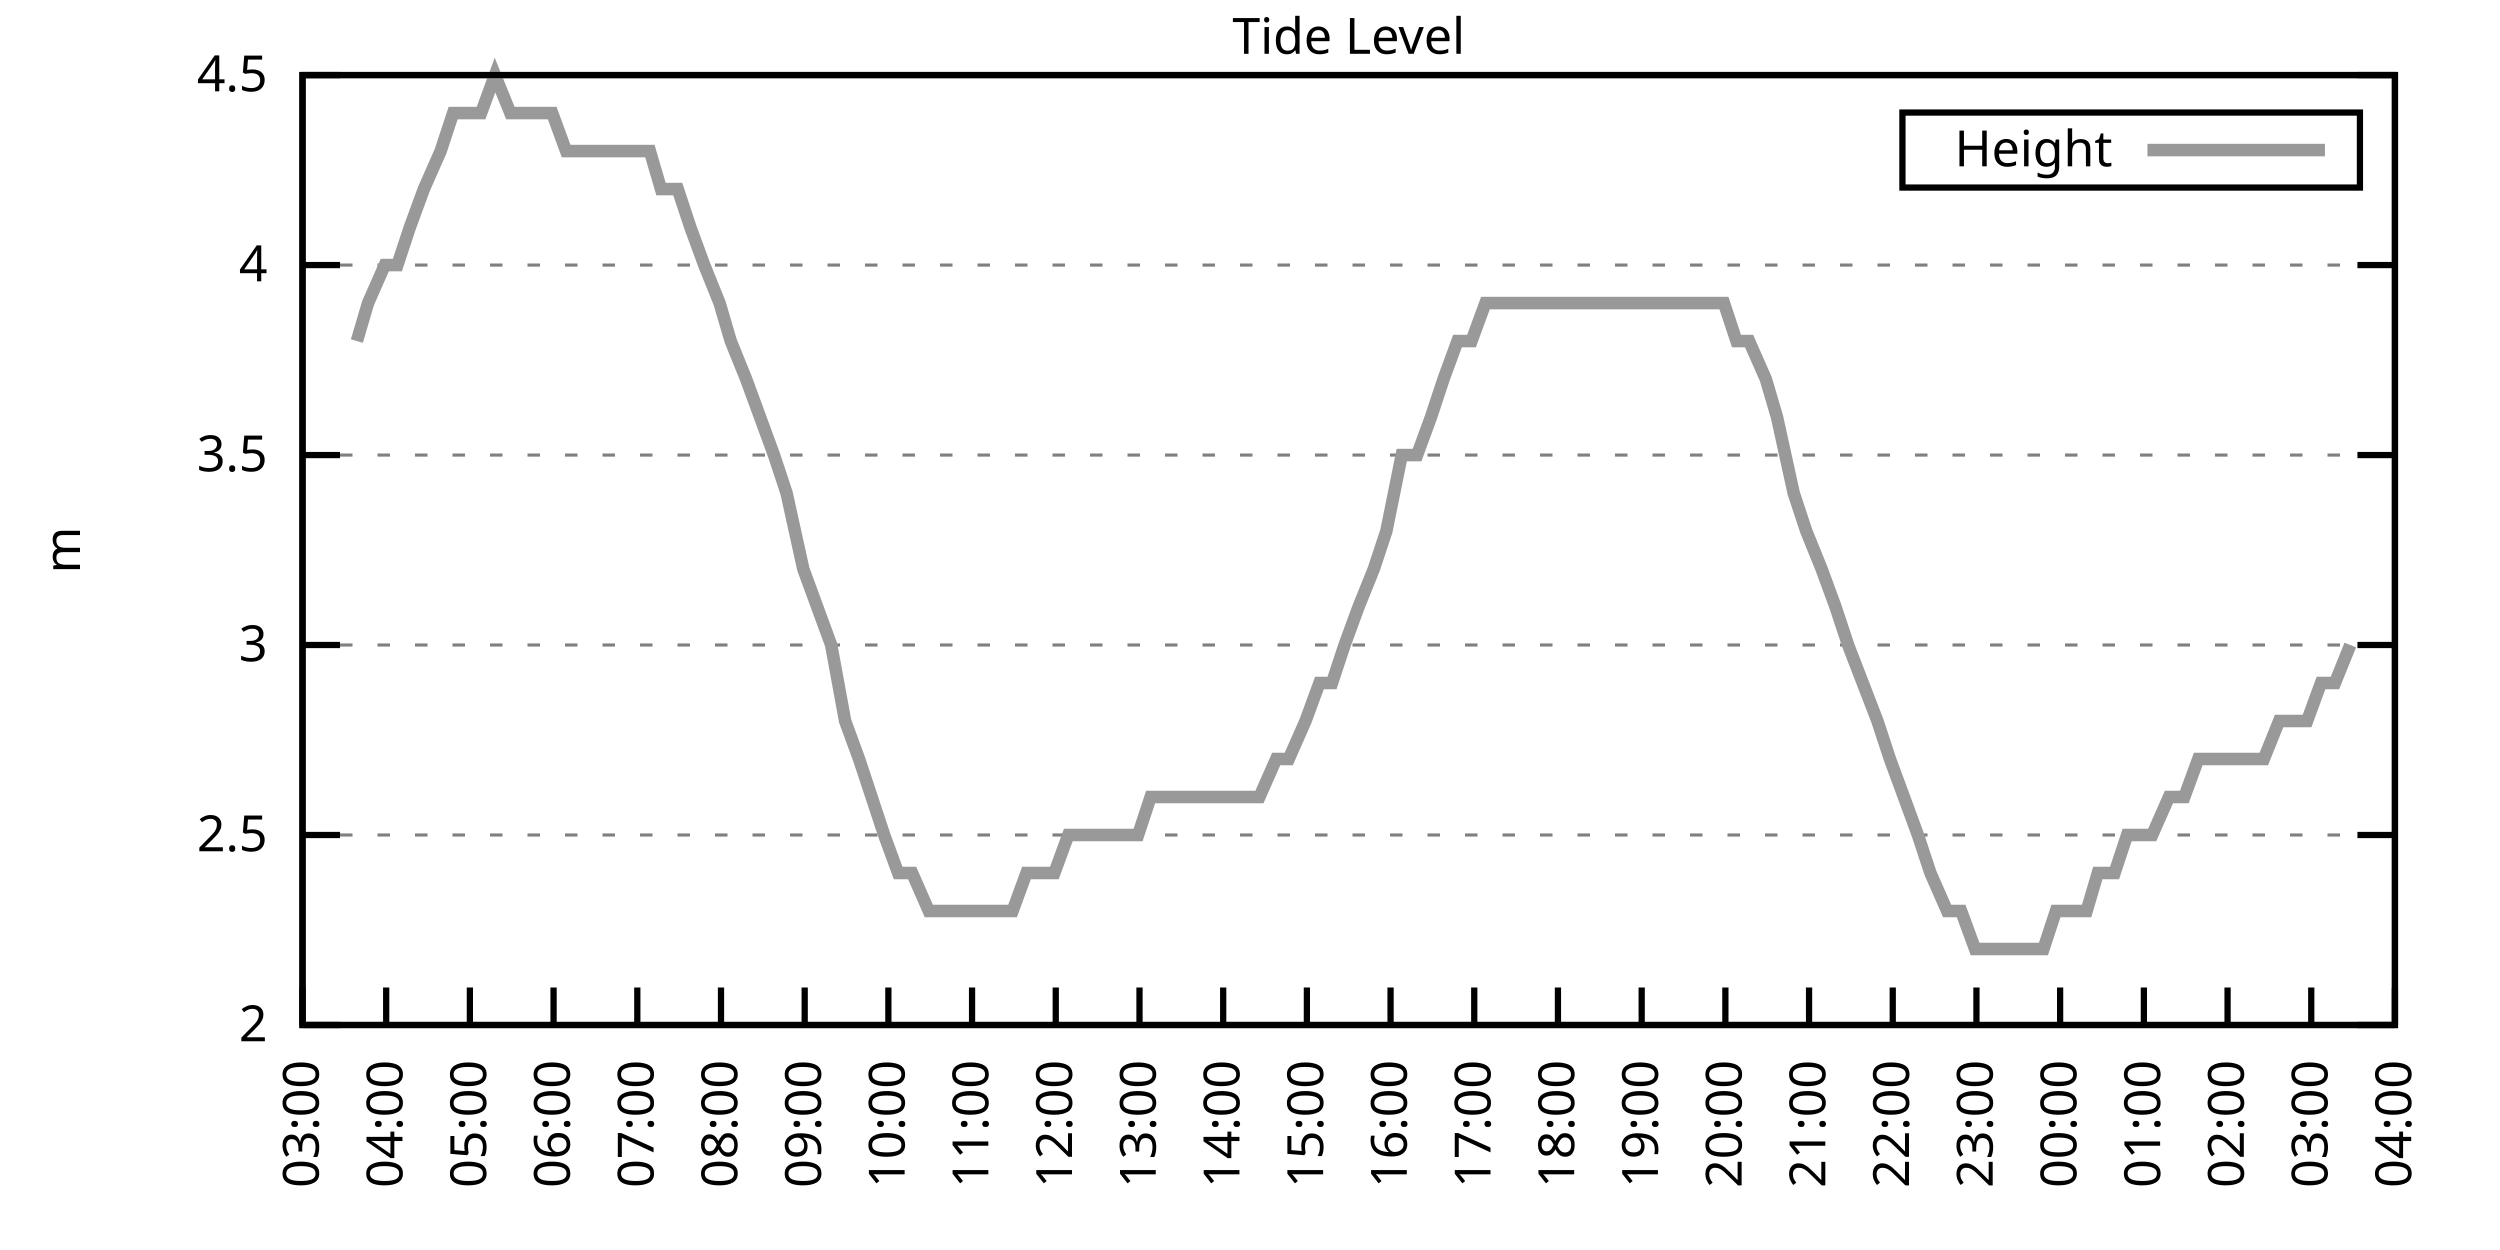
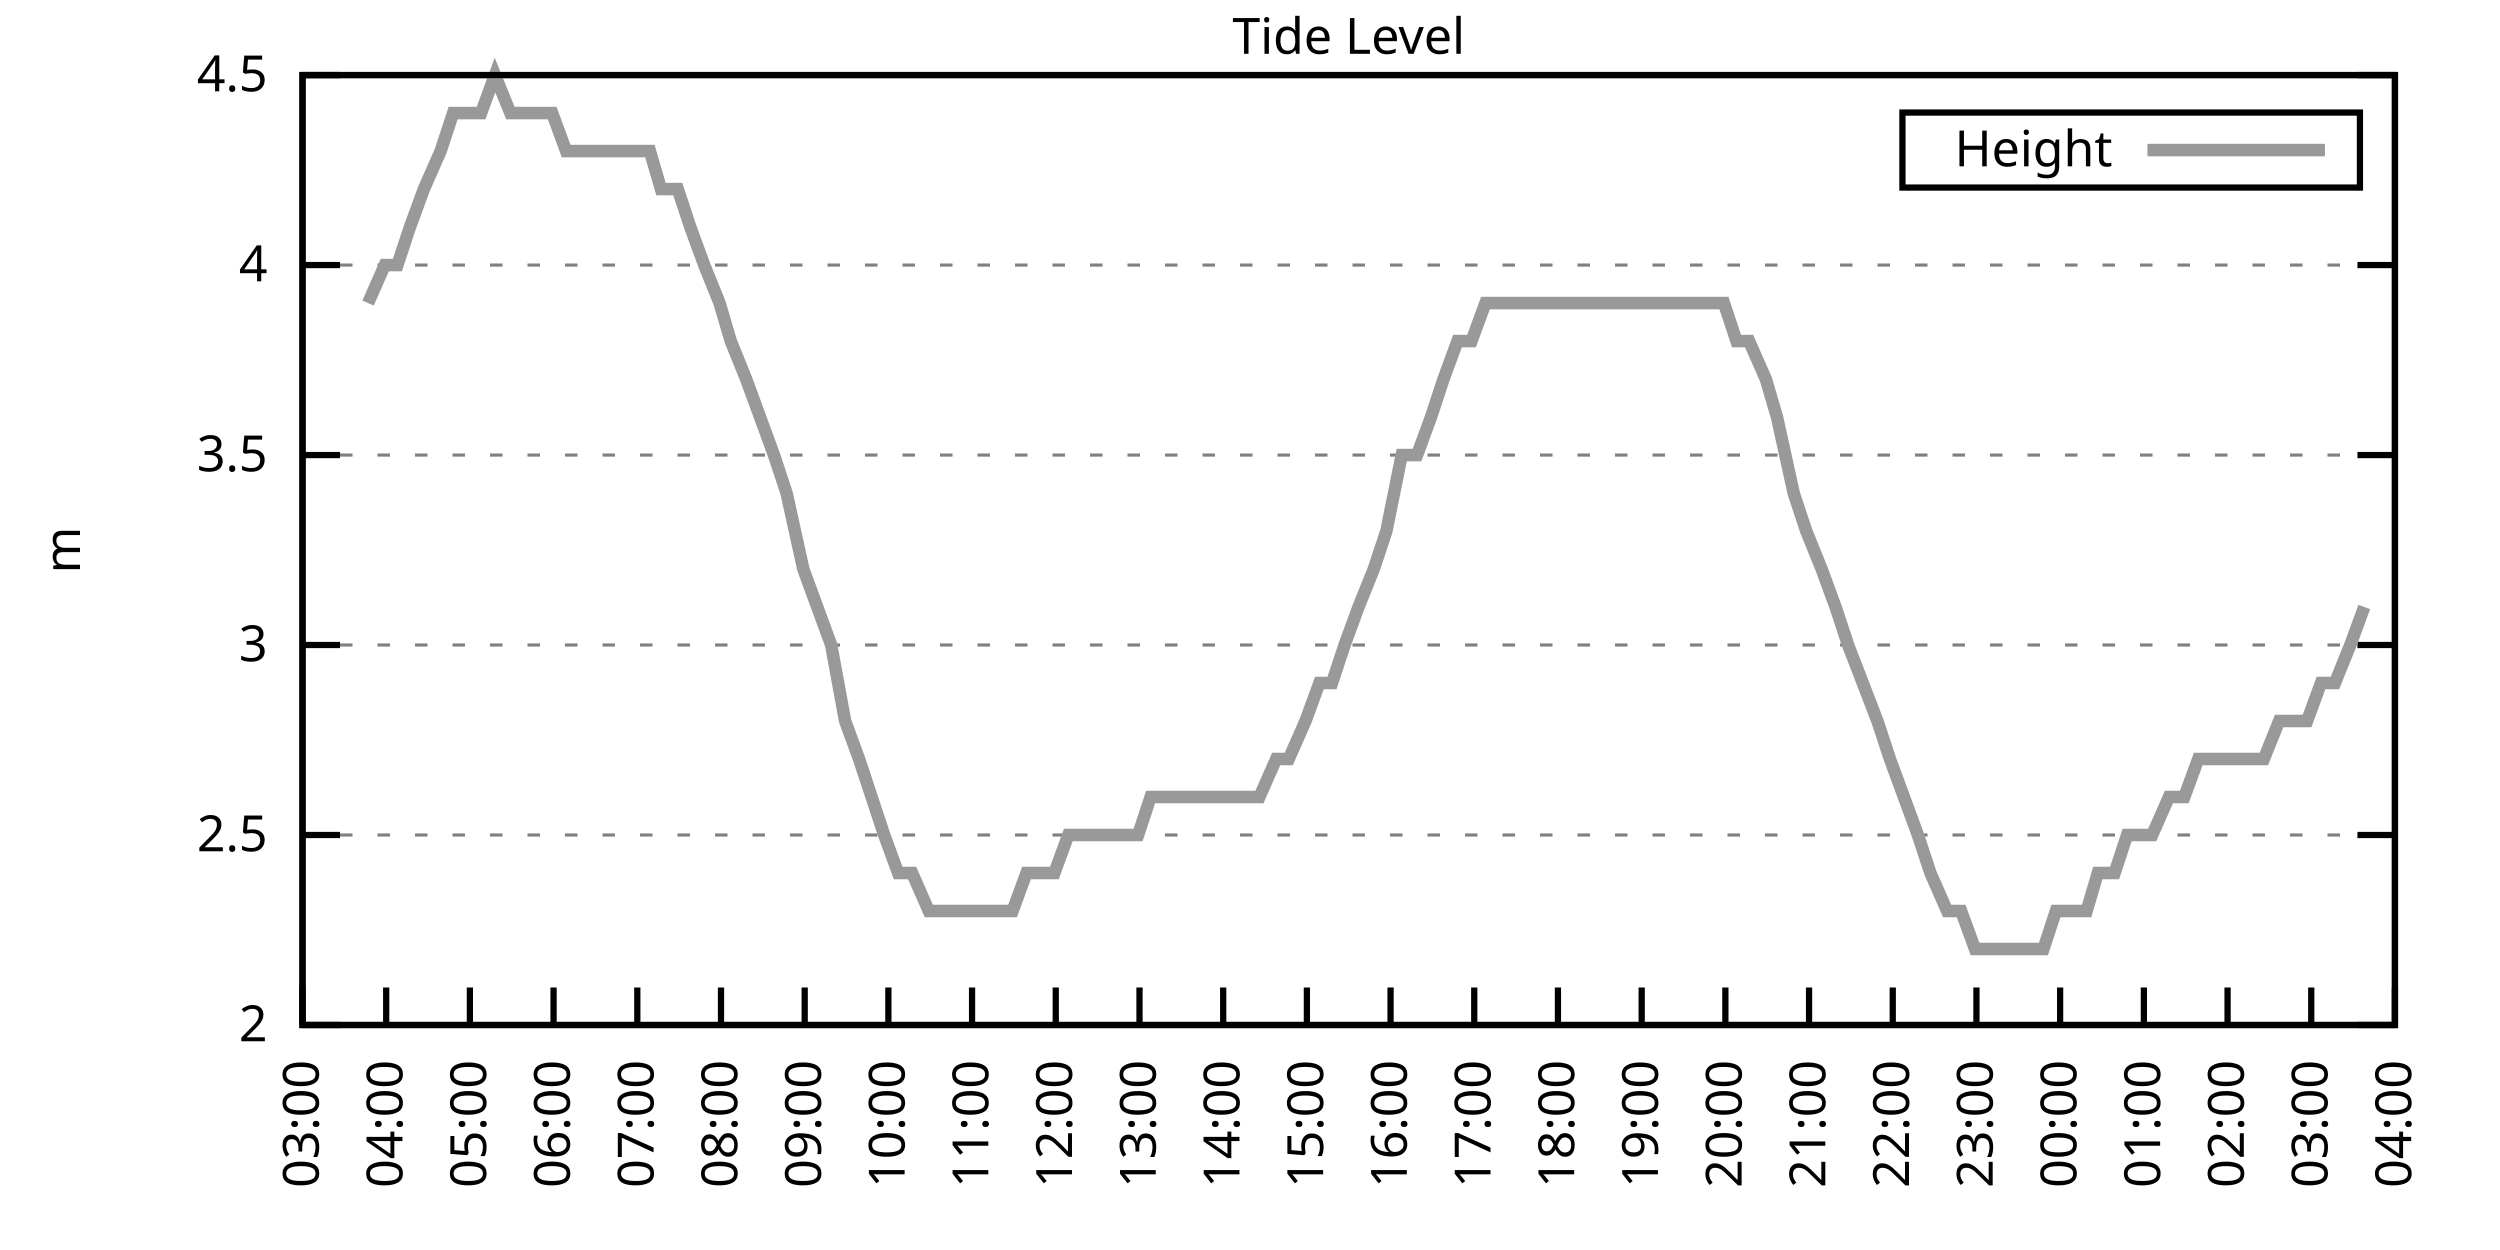
<svg xmlns="http://www.w3.org/2000/svg" xmlns:xlink="http://www.w3.org/1999/xlink" width="400" height="200" viewBox="0 0 400 200">
  <g id="gnuplot_canvas">
    <rect x="0" y="0" width="400" height="200" fill="none" />
    <defs>
      <circle id="gpDot" r="0.5" stroke-width="0.5" stroke="currentColor" />
      <path id="gpPt0" stroke-width="0.333" stroke="currentColor" d="M-1,0 h2 M0,-1 v2" />
      <path id="gpPt1" stroke-width="0.333" stroke="currentColor" d="M-1,-1 L1,1 M1,-1 L-1,1" />
      <path id="gpPt2" stroke-width="0.333" stroke="currentColor" d="M-1,0 L1,0 M0,-1 L0,1 M-1,-1 L1,1 M-1,1 L1,-1" />
      <rect id="gpPt3" stroke-width="0.333" stroke="currentColor" x="-1" y="-1" width="2" height="2" />
      <rect id="gpPt4" stroke-width="0.333" stroke="currentColor" fill="currentColor" x="-1" y="-1" width="2" height="2" />
      <circle id="gpPt5" stroke-width="0.333" stroke="currentColor" cx="0" cy="0" r="1" />
      <use xlink:href="#gpPt5" id="gpPt6" fill="currentColor" stroke="none" />
      <path id="gpPt7" stroke-width="0.333" stroke="currentColor" d="M0,-1.33 L-1.33,0.67 L1.33,0.67 z" />
      <use xlink:href="#gpPt7" id="gpPt8" fill="currentColor" stroke="none" />
      <use xlink:href="#gpPt7" id="gpPt9" stroke="currentColor" transform="rotate(180)" />
      <use xlink:href="#gpPt9" id="gpPt10" fill="currentColor" stroke="none" />
      <use xlink:href="#gpPt3" id="gpPt11" stroke="currentColor" transform="rotate(45)" />
      <use xlink:href="#gpPt11" id="gpPt12" fill="currentColor" stroke="none" />
      <path id="gpPt13" stroke-width="0.333" stroke="currentColor" d="M0,1.330 L1.265,0.411 L0.782,-1.067 L-0.782,-1.076 L-1.265,0.411 z" />
      <use xlink:href="#gpPt13" id="gpPt14" fill="currentColor" stroke="none" />
      <filter id="textbox" filterUnits="objectBoundingBox" x="0" y="0" height="1" width="1">
        <feFlood flood-color="white" flood-opacity="1" result="bgnd" />
        <feComposite in="SourceGraphic" in2="bgnd" operator="atop" />
      </filter>
      <filter id="greybox" filterUnits="objectBoundingBox" x="0" y="0" height="1" width="1">
        <feFlood flood-color="lightgrey" flood-opacity="1" result="grey" />
        <feComposite in="SourceGraphic" in2="grey" operator="atop" />
      </filter>
    </defs>
    <g fill="none" color="white" stroke="currentColor" stroke-width="1.00" stroke-linecap="butt" stroke-linejoin="miter">
</g>
    <g fill="none" color="black" stroke="currentColor" stroke-width="1.00" stroke-linecap="butt" stroke-linejoin="miter">
      <g stroke="none" shape-rendering="crispEdges">
        <polygon fill="rgb(255, 255, 255)" points="48.40,164.00 383.18,164.00 383.18,12.02 48.40,12.02 " />
      </g>
    </g>
    <g fill="none" color="black" stroke="currentColor" stroke-width="1.00" stroke-linecap="butt" stroke-linejoin="miter">
</g>
    <g fill="none" color="black" stroke="black" stroke-width="0.50" stroke-linecap="butt" stroke-linejoin="miter">
</g>
    <g fill="none" color="gray" stroke="currentColor" stroke-width="0.50" stroke-linecap="butt" stroke-linejoin="miter">
      <path stroke="gray" stroke-dasharray="2,4" class="gridline" d="M48.40,164.00 L383.19,164.00  " />
    </g>
    <g fill="none" color="gray" stroke="gray" stroke-width="1.00" stroke-linecap="butt" stroke-linejoin="miter">
</g>
    <g fill="none" color="black" stroke="currentColor" stroke-width="1.00" stroke-linecap="butt" stroke-linejoin="miter">
      <path stroke="black" d="M48.40,164.00 L54.40,164.00 M383.19,164.00 L377.19,164.00  " />
      <g transform="translate(42.80,166.60)" stroke="none" fill="black" font-family="Sans" font-size="8.00" text-anchor="end">
        <text>
          <tspan font-family="Sans"> 2</tspan>
        </text>
      </g>
    </g>
    <g fill="none" color="black" stroke="currentColor" stroke-width="1.00" stroke-linecap="butt" stroke-linejoin="miter">
</g>
    <g fill="none" color="black" stroke="black" stroke-width="0.50" stroke-linecap="butt" stroke-linejoin="miter">
</g>
    <g fill="none" color="gray" stroke="currentColor" stroke-width="0.50" stroke-linecap="butt" stroke-linejoin="miter">
      <path stroke="gray" stroke-dasharray="2,4" class="gridline" d="M48.40,133.60 L383.19,133.60  " />
    </g>
    <g fill="none" color="gray" stroke="gray" stroke-width="1.00" stroke-linecap="butt" stroke-linejoin="miter">
</g>
    <g fill="none" color="black" stroke="currentColor" stroke-width="1.00" stroke-linecap="butt" stroke-linejoin="miter">
      <path stroke="black" d="M48.40,133.60 L54.40,133.60 M383.19,133.60 L377.19,133.60  " />
      <g transform="translate(42.80,136.20)" stroke="none" fill="black" font-family="Sans" font-size="8.00" text-anchor="end">
        <text>
          <tspan font-family="Sans"> 2.5</tspan>
        </text>
      </g>
    </g>
    <g fill="none" color="black" stroke="currentColor" stroke-width="1.00" stroke-linecap="butt" stroke-linejoin="miter">
</g>
    <g fill="none" color="black" stroke="black" stroke-width="0.50" stroke-linecap="butt" stroke-linejoin="miter">
</g>
    <g fill="none" color="gray" stroke="currentColor" stroke-width="0.50" stroke-linecap="butt" stroke-linejoin="miter">
      <path stroke="gray" stroke-dasharray="2,4" class="gridline" d="M48.40,103.20 L383.19,103.20  " />
    </g>
    <g fill="none" color="gray" stroke="gray" stroke-width="1.00" stroke-linecap="butt" stroke-linejoin="miter">
</g>
    <g fill="none" color="black" stroke="currentColor" stroke-width="1.00" stroke-linecap="butt" stroke-linejoin="miter">
      <path stroke="black" d="M48.40,103.20 L54.40,103.20 M383.19,103.20 L377.19,103.20  " />
      <g transform="translate(42.80,105.80)" stroke="none" fill="black" font-family="Sans" font-size="8.00" text-anchor="end">
        <text>
          <tspan font-family="Sans"> 3</tspan>
        </text>
      </g>
    </g>
    <g fill="none" color="black" stroke="currentColor" stroke-width="1.00" stroke-linecap="butt" stroke-linejoin="miter">
</g>
    <g fill="none" color="black" stroke="black" stroke-width="0.50" stroke-linecap="butt" stroke-linejoin="miter">
</g>
    <g fill="none" color="gray" stroke="currentColor" stroke-width="0.50" stroke-linecap="butt" stroke-linejoin="miter">
      <path stroke="gray" stroke-dasharray="2,4" class="gridline" d="M48.40,72.81 L383.19,72.81  " />
    </g>
    <g fill="none" color="gray" stroke="gray" stroke-width="1.00" stroke-linecap="butt" stroke-linejoin="miter">
</g>
    <g fill="none" color="black" stroke="currentColor" stroke-width="1.00" stroke-linecap="butt" stroke-linejoin="miter">
      <path stroke="black" d="M48.40,72.81 L54.40,72.81 M383.19,72.81 L377.19,72.81  " />
      <g transform="translate(42.80,75.41)" stroke="none" fill="black" font-family="Sans" font-size="8.00" text-anchor="end">
        <text>
          <tspan font-family="Sans"> 3.5</tspan>
        </text>
      </g>
    </g>
    <g fill="none" color="black" stroke="currentColor" stroke-width="1.00" stroke-linecap="butt" stroke-linejoin="miter">
</g>
    <g fill="none" color="black" stroke="black" stroke-width="0.50" stroke-linecap="butt" stroke-linejoin="miter">
</g>
    <g fill="none" color="gray" stroke="currentColor" stroke-width="0.50" stroke-linecap="butt" stroke-linejoin="miter">
      <path stroke="gray" stroke-dasharray="2,4" class="gridline" d="M48.40,42.41 L383.19,42.41  " />
    </g>
    <g fill="none" color="gray" stroke="gray" stroke-width="1.00" stroke-linecap="butt" stroke-linejoin="miter">
</g>
    <g fill="none" color="black" stroke="currentColor" stroke-width="1.00" stroke-linecap="butt" stroke-linejoin="miter">
      <path stroke="black" d="M48.40,42.41 L54.40,42.41 M383.19,42.41 L377.19,42.41  " />
      <g transform="translate(42.80,45.01)" stroke="none" fill="black" font-family="Sans" font-size="8.00" text-anchor="end">
        <text>
          <tspan font-family="Sans"> 4</tspan>
        </text>
      </g>
    </g>
    <g fill="none" color="black" stroke="currentColor" stroke-width="1.00" stroke-linecap="butt" stroke-linejoin="miter">
</g>
    <g fill="none" color="black" stroke="black" stroke-width="0.50" stroke-linecap="butt" stroke-linejoin="miter">
</g>
    <g fill="none" color="gray" stroke="currentColor" stroke-width="0.50" stroke-linecap="butt" stroke-linejoin="miter">
      <path stroke="gray" stroke-dasharray="2,4" class="gridline" d="M48.40,12.01 L383.19,12.01  " />
    </g>
    <g fill="none" color="gray" stroke="gray" stroke-width="1.00" stroke-linecap="butt" stroke-linejoin="miter">
</g>
    <g fill="none" color="black" stroke="currentColor" stroke-width="1.00" stroke-linecap="butt" stroke-linejoin="miter">
      <path stroke="black" d="M48.40,12.01 L54.40,12.01 M383.19,12.01 L377.19,12.01  " />
      <g transform="translate(42.80,14.61)" stroke="none" fill="black" font-family="Sans" font-size="8.00" text-anchor="end">
        <text>
          <tspan font-family="Sans"> 4.5</tspan>
        </text>
      </g>
    </g>
    <g fill="none" color="black" stroke="currentColor" stroke-width="1.00" stroke-linecap="butt" stroke-linejoin="miter">
      <path stroke="black" d="M48.40,164.00 L48.40,158.00  " />
      <g transform="translate(51.00,169.60) rotate(270.00)" stroke="none" fill="black" font-family="Sans" font-size="8.00" text-anchor="end">
        <text>
          <tspan font-family="Sans">03:00</tspan>
        </text>
      </g>
    </g>
    <g fill="none" color="black" stroke="currentColor" stroke-width="1.00" stroke-linecap="butt" stroke-linejoin="miter">
      <path stroke="black" d="M61.79,164.00 L61.79,158.00  " />
      <g transform="translate(64.39,169.60) rotate(270.00)" stroke="none" fill="black" font-family="Sans" font-size="8.00" text-anchor="end">
        <text>
          <tspan font-family="Sans">04:00</tspan>
        </text>
      </g>
    </g>
    <g fill="none" color="black" stroke="currentColor" stroke-width="1.00" stroke-linecap="butt" stroke-linejoin="miter">
      <path stroke="black" d="M75.18,164.00 L75.18,158.00  " />
      <g transform="translate(77.78,169.60) rotate(270.00)" stroke="none" fill="black" font-family="Sans" font-size="8.00" text-anchor="end">
        <text>
          <tspan font-family="Sans">05:00</tspan>
        </text>
      </g>
    </g>
    <g fill="none" color="black" stroke="currentColor" stroke-width="1.00" stroke-linecap="butt" stroke-linejoin="miter">
      <path stroke="black" d="M88.57,164.00 L88.57,158.00  " />
      <g transform="translate(91.17,169.60) rotate(270.00)" stroke="none" fill="black" font-family="Sans" font-size="8.00" text-anchor="end">
        <text>
          <tspan font-family="Sans">06:00</tspan>
        </text>
      </g>
    </g>
    <g fill="none" color="black" stroke="currentColor" stroke-width="1.00" stroke-linecap="butt" stroke-linejoin="miter">
      <path stroke="black" d="M101.97,164.00 L101.97,158.00  " />
      <g transform="translate(104.57,169.60) rotate(270.00)" stroke="none" fill="black" font-family="Sans" font-size="8.00" text-anchor="end">
        <text>
          <tspan font-family="Sans">07:00</tspan>
        </text>
      </g>
    </g>
    <g fill="none" color="black" stroke="currentColor" stroke-width="1.00" stroke-linecap="butt" stroke-linejoin="miter">
      <path stroke="black" d="M115.36,164.00 L115.36,158.00  " />
      <g transform="translate(117.96,169.60) rotate(270.00)" stroke="none" fill="black" font-family="Sans" font-size="8.00" text-anchor="end">
        <text>
          <tspan font-family="Sans">08:00</tspan>
        </text>
      </g>
    </g>
    <g fill="none" color="black" stroke="currentColor" stroke-width="1.00" stroke-linecap="butt" stroke-linejoin="miter">
      <path stroke="black" d="M128.75,164.00 L128.75,158.00  " />
      <g transform="translate(131.35,169.60) rotate(270.00)" stroke="none" fill="black" font-family="Sans" font-size="8.00" text-anchor="end">
        <text>
          <tspan font-family="Sans">09:00</tspan>
        </text>
      </g>
    </g>
    <g fill="none" color="black" stroke="currentColor" stroke-width="1.00" stroke-linecap="butt" stroke-linejoin="miter">
      <path stroke="black" d="M142.14,164.00 L142.14,158.00  " />
      <g transform="translate(144.74,169.60) rotate(270.00)" stroke="none" fill="black" font-family="Sans" font-size="8.00" text-anchor="end">
        <text>
          <tspan font-family="Sans">10:00</tspan>
        </text>
      </g>
    </g>
    <g fill="none" color="black" stroke="currentColor" stroke-width="1.00" stroke-linecap="butt" stroke-linejoin="miter">
      <path stroke="black" d="M155.53,164.00 L155.53,158.00  " />
      <g transform="translate(158.13,169.60) rotate(270.00)" stroke="none" fill="black" font-family="Sans" font-size="8.00" text-anchor="end">
        <text>
          <tspan font-family="Sans">11:00</tspan>
        </text>
      </g>
    </g>
    <g fill="none" color="black" stroke="currentColor" stroke-width="1.00" stroke-linecap="butt" stroke-linejoin="miter">
      <path stroke="black" d="M168.92,164.00 L168.92,158.00  " />
      <g transform="translate(171.52,169.60) rotate(270.00)" stroke="none" fill="black" font-family="Sans" font-size="8.00" text-anchor="end">
        <text>
          <tspan font-family="Sans">12:00</tspan>
        </text>
      </g>
    </g>
    <g fill="none" color="black" stroke="currentColor" stroke-width="1.00" stroke-linecap="butt" stroke-linejoin="miter">
      <path stroke="black" d="M182.32,164.00 L182.32,158.00  " />
      <g transform="translate(184.92,169.60) rotate(270.00)" stroke="none" fill="black" font-family="Sans" font-size="8.00" text-anchor="end">
        <text>
          <tspan font-family="Sans">13:00</tspan>
        </text>
      </g>
    </g>
    <g fill="none" color="black" stroke="currentColor" stroke-width="1.00" stroke-linecap="butt" stroke-linejoin="miter">
      <path stroke="black" d="M195.71,164.00 L195.71,158.00  " />
      <g transform="translate(198.31,169.60) rotate(270.00)" stroke="none" fill="black" font-family="Sans" font-size="8.00" text-anchor="end">
        <text>
          <tspan font-family="Sans">14:00</tspan>
        </text>
      </g>
    </g>
    <g fill="none" color="black" stroke="currentColor" stroke-width="1.00" stroke-linecap="butt" stroke-linejoin="miter">
      <path stroke="black" d="M209.10,164.00 L209.10,158.00  " />
      <g transform="translate(211.70,169.60) rotate(270.00)" stroke="none" fill="black" font-family="Sans" font-size="8.00" text-anchor="end">
        <text>
          <tspan font-family="Sans">15:00</tspan>
        </text>
      </g>
    </g>
    <g fill="none" color="black" stroke="currentColor" stroke-width="1.00" stroke-linecap="butt" stroke-linejoin="miter">
      <path stroke="black" d="M222.49,164.00 L222.49,158.00  " />
      <g transform="translate(225.09,169.60) rotate(270.00)" stroke="none" fill="black" font-family="Sans" font-size="8.00" text-anchor="end">
        <text>
          <tspan font-family="Sans">16:00</tspan>
        </text>
      </g>
    </g>
    <g fill="none" color="black" stroke="currentColor" stroke-width="1.00" stroke-linecap="butt" stroke-linejoin="miter">
      <path stroke="black" d="M235.88,164.00 L235.88,158.00  " />
      <g transform="translate(238.48,169.60) rotate(270.00)" stroke="none" fill="black" font-family="Sans" font-size="8.00" text-anchor="end">
        <text>
          <tspan font-family="Sans">17:00</tspan>
        </text>
      </g>
    </g>
    <g fill="none" color="black" stroke="currentColor" stroke-width="1.00" stroke-linecap="butt" stroke-linejoin="miter">
      <path stroke="black" d="M249.27,164.00 L249.27,158.00  " />
      <g transform="translate(251.87,169.60) rotate(270.00)" stroke="none" fill="black" font-family="Sans" font-size="8.00" text-anchor="end">
        <text>
          <tspan font-family="Sans">18:00</tspan>
        </text>
      </g>
    </g>
    <g fill="none" color="black" stroke="currentColor" stroke-width="1.00" stroke-linecap="butt" stroke-linejoin="miter">
      <path stroke="black" d="M262.67,164.00 L262.67,158.00  " />
      <g transform="translate(265.27,169.60) rotate(270.00)" stroke="none" fill="black" font-family="Sans" font-size="8.00" text-anchor="end">
        <text>
          <tspan font-family="Sans">19:00</tspan>
        </text>
      </g>
    </g>
    <g fill="none" color="black" stroke="currentColor" stroke-width="1.00" stroke-linecap="butt" stroke-linejoin="miter">
      <path stroke="black" d="M276.06,164.00 L276.06,158.00  " />
      <g transform="translate(278.66,169.60) rotate(270.00)" stroke="none" fill="black" font-family="Sans" font-size="8.00" text-anchor="end">
        <text>
          <tspan font-family="Sans">20:00</tspan>
        </text>
      </g>
    </g>
    <g fill="none" color="black" stroke="currentColor" stroke-width="1.00" stroke-linecap="butt" stroke-linejoin="miter">
      <path stroke="black" d="M289.45,164.00 L289.45,158.00  " />
      <g transform="translate(292.05,169.60) rotate(270.00)" stroke="none" fill="black" font-family="Sans" font-size="8.00" text-anchor="end">
        <text>
          <tspan font-family="Sans">21:00</tspan>
        </text>
      </g>
    </g>
    <g fill="none" color="black" stroke="currentColor" stroke-width="1.00" stroke-linecap="butt" stroke-linejoin="miter">
      <path stroke="black" d="M302.84,164.00 L302.84,158.00  " />
      <g transform="translate(305.44,169.60) rotate(270.00)" stroke="none" fill="black" font-family="Sans" font-size="8.00" text-anchor="end">
        <text>
          <tspan font-family="Sans">22:00</tspan>
        </text>
      </g>
    </g>
    <g fill="none" color="black" stroke="currentColor" stroke-width="1.00" stroke-linecap="butt" stroke-linejoin="miter">
      <path stroke="black" d="M316.23,164.00 L316.23,158.00  " />
      <g transform="translate(318.83,169.60) rotate(270.00)" stroke="none" fill="black" font-family="Sans" font-size="8.00" text-anchor="end">
        <text>
          <tspan font-family="Sans">23:00</tspan>
        </text>
      </g>
    </g>
    <g fill="none" color="black" stroke="currentColor" stroke-width="1.00" stroke-linecap="butt" stroke-linejoin="miter">
      <path stroke="black" d="M329.62,164.00 L329.62,158.00  " />
      <g transform="translate(332.22,169.60) rotate(270.00)" stroke="none" fill="black" font-family="Sans" font-size="8.00" text-anchor="end">
        <text>
          <tspan font-family="Sans">00:00</tspan>
        </text>
      </g>
    </g>
    <g fill="none" color="black" stroke="currentColor" stroke-width="1.00" stroke-linecap="butt" stroke-linejoin="miter">
      <path stroke="black" d="M343.02,164.00 L343.02,158.00  " />
      <g transform="translate(345.62,169.60) rotate(270.00)" stroke="none" fill="black" font-family="Sans" font-size="8.00" text-anchor="end">
        <text>
          <tspan font-family="Sans">01:00</tspan>
        </text>
      </g>
    </g>
    <g fill="none" color="black" stroke="currentColor" stroke-width="1.00" stroke-linecap="butt" stroke-linejoin="miter">
      <path stroke="black" d="M356.41,164.00 L356.41,158.00  " />
      <g transform="translate(359.01,169.60) rotate(270.00)" stroke="none" fill="black" font-family="Sans" font-size="8.00" text-anchor="end">
        <text>
          <tspan font-family="Sans">02:00</tspan>
        </text>
      </g>
    </g>
    <g fill="none" color="black" stroke="currentColor" stroke-width="1.00" stroke-linecap="butt" stroke-linejoin="miter">
      <path stroke="black" d="M369.80,164.00 L369.80,158.00  " />
      <g transform="translate(372.40,169.60) rotate(270.00)" stroke="none" fill="black" font-family="Sans" font-size="8.00" text-anchor="end">
        <text>
          <tspan font-family="Sans">03:00</tspan>
        </text>
      </g>
    </g>
    <g fill="none" color="black" stroke="currentColor" stroke-width="1.00" stroke-linecap="butt" stroke-linejoin="miter">
      <path stroke="black" d="M383.19,164.00 L383.19,158.00  " />
      <g transform="translate(385.79,169.60) rotate(270.00)" stroke="none" fill="black" font-family="Sans" font-size="8.00" text-anchor="end">
        <text>
          <tspan font-family="Sans">04:00</tspan>
        </text>
      </g>
    </g>
    <g fill="none" color="black" stroke="currentColor" stroke-width="1.00" stroke-linecap="butt" stroke-linejoin="miter">
</g>
    <g fill="none" color="black" stroke="currentColor" stroke-width="1.00" stroke-linecap="butt" stroke-linejoin="miter">
      <path stroke="black" d="M48.40,12.01 L48.40,164.00 L383.19,164.00 L383.19,12.01 L48.40,12.01 Z  " />
    </g>
    <g fill="none" color="black" stroke="currentColor" stroke-width="1.00" stroke-linecap="butt" stroke-linejoin="miter">
</g>
    <g fill="none" color="black" stroke="currentColor" stroke-width="1.00" stroke-linecap="butt" stroke-linejoin="miter">
      <path stroke="black" d="M304.39,30.01 L304.39,18.01 L377.59,18.01 L377.59,30.01 L304.39,30.01 Z  " />
    </g>
    <g id="Tide_level_plot_1">
      <g fill="none" color="white" stroke="black" stroke-width="2.00" stroke-linecap="butt" stroke-linejoin="miter">
</g>
      <g fill="none" color="black" stroke="currentColor" stroke-width="2.00" stroke-linecap="butt" stroke-linejoin="miter">
        <g transform="translate(337.99,26.61)" stroke="none" fill="black" font-family="Sans" font-size="8.00" text-anchor="end">
          <text>
            <tspan font-family="Sans">Height</tspan>
          </text>
        </g>
      </g>
      <g fill="none" color="black" stroke="currentColor" stroke-width="2.00" stroke-linecap="butt" stroke-linejoin="miter">
-         <path stroke="rgb(153, 153, 153)" d="M343.59,24.01 L371.99,24.01 M57.10,54.57 L58.89,48.49 L61.57,42.41 L63.58,42.41 L65.59,36.33 L67.82,30.25   L70.50,24.17 L72.50,18.09 L74.74,18.09 L76.97,18.09 L79.20,12.01 L81.66,18.09 L83.66,18.09 L85.67,18.09   L88.35,18.09 L90.58,24.17 L92.59,24.17 L94.82,24.17 L97.06,24.17 L99.29,24.17 L101.74,24.17 L103.98,24.17   L105.76,30.25 L108.44,30.25 L110.45,36.33 L112.68,42.41 L115.13,48.49 L116.92,54.57 L119.38,60.65 L121.61,66.73   L123.84,72.81 L125.85,78.89 L128.53,91.04 L130.76,97.12 L132.99,103.20 L135.22,115.36 L137.45,121.44 L139.46,127.52   L141.47,133.60 L143.70,139.68 L145.94,139.68 L148.61,145.76 L150.85,145.76 L153.08,145.76 L155.09,145.76 L157.32,145.76   L159.55,145.76 L162.01,145.76 L164.24,139.68 L166.47,139.68 L168.70,139.68 L170.93,133.60 L172.72,133.60 L175.40,133.60   L177.63,133.60 L179.41,133.60 L182.09,133.60 L184.10,127.52 L186.11,127.52 L188.57,127.52 L190.80,127.52 L192.81,127.52   L195.04,127.52 L197.27,127.52 L199.28,127.52 L201.51,127.52 L204.19,121.44 L206.20,121.44 L208.88,115.36 L211.11,109.28   L213.12,109.28 L215.13,103.20 L217.36,97.12 L219.81,91.04 L221.82,84.97 L224.28,72.81 L226.73,72.81 L228.96,66.73   L230.97,60.65 L233.20,54.57 L235.44,54.57 L237.67,48.49 L239.90,48.49 L241.91,48.49 L244.36,48.49 L246.37,48.49   L248.83,48.49 L251.06,48.49 L253.07,48.49 L255.52,48.49 L257.76,48.49 L259.99,48.49 L262.22,48.49 L264.45,48.49   L266.46,48.49 L269.14,48.49 L271.37,48.49 L273.38,48.49 L275.83,48.49 L277.84,54.57 L279.85,54.57 L282.53,60.65   L284.32,66.73 L286.99,78.89 L289.00,84.97 L291.46,91.04 L293.69,97.12 L295.70,103.20 L300.39,115.36 L302.39,121.44   L304.63,127.52 L306.86,133.60 L308.87,139.68 L311.54,145.76 L313.78,145.76 L316.01,151.84 L317.79,151.84 L320.47,151.84   L322.70,151.84 L324.94,151.84 L326.95,151.84 L328.95,145.76 L331.63,145.76 L333.86,145.76 L335.65,139.68 L338.33,139.68   L340.34,133.60 L342.57,133.60 L344.35,133.60 L347.03,127.52 L349.49,127.52 L351.72,121.44 L353.95,121.44 L355.96,121.44   L357.97,121.44 L360.65,121.44 L362.21,121.44 L364.66,115.36 L367.12,115.36 L369.13,115.36 L371.36,109.28 L373.59,109.28   L376.05,103.20  " />
+         <path stroke="rgb(153, 153, 153)" d="M343.59,24.01 L371.99,24.01 M58.89,48.49 L61.57,42.41 L63.58,42.41 L65.59,36.33 L67.82,30.25 L70.50,24.17   L72.50,18.09 L74.74,18.09 L76.97,18.09 L79.20,12.01 L81.66,18.09 L83.66,18.09 L85.67,18.09 L88.35,18.09   L90.58,24.17 L92.59,24.17 L94.82,24.17 L97.06,24.17 L99.29,24.17 L101.74,24.17 L103.98,24.17 L105.76,30.25   L108.44,30.25 L110.45,36.33 L112.68,42.41 L115.13,48.49 L116.92,54.57 L119.38,60.65 L121.61,66.73 L123.84,72.81   L125.85,78.89 L128.53,91.04 L130.76,97.12 L132.99,103.20 L135.22,115.36 L137.45,121.44 L139.46,127.52 L141.47,133.60   L143.70,139.68 L145.94,139.68 L148.61,145.76 L150.85,145.76 L153.08,145.76 L155.09,145.76 L157.32,145.76 L159.55,145.76   L162.01,145.76 L164.24,139.68 L166.47,139.68 L168.70,139.68 L170.93,133.60 L172.72,133.60 L175.40,133.60 L177.63,133.60   L179.41,133.60 L182.09,133.60 L184.10,127.52 L186.11,127.52 L188.57,127.52 L190.80,127.52 L192.81,127.52 L195.04,127.52   L197.27,127.52 L199.28,127.52 L201.51,127.52 L204.19,121.44 L206.20,121.44 L208.88,115.36 L211.11,109.28 L213.12,109.28   L215.13,103.20 L217.36,97.12 L219.81,91.04 L221.82,84.97 L224.28,72.81 L226.73,72.81 L228.96,66.73 L230.97,60.65   L233.20,54.57 L235.44,54.57 L237.67,48.49 L239.90,48.49 L241.91,48.49 L244.36,48.49 L246.37,48.49 L248.83,48.49   L251.06,48.49 L253.07,48.49 L255.52,48.49 L257.76,48.49 L259.99,48.49 L262.22,48.49 L264.45,48.49 L266.46,48.49   L269.14,48.49 L271.37,48.49 L273.38,48.49 L275.83,48.49 L277.84,54.57 L279.85,54.57 L282.53,60.65 L284.32,66.73   L286.99,78.89 L289.00,84.97 L291.46,91.04 L293.69,97.12 L295.70,103.20 L300.39,115.36 L302.39,121.44 L304.63,127.52   L306.86,133.60 L308.87,139.68 L311.54,145.76 L313.78,145.76 L316.01,151.84 L317.79,151.84 L320.47,151.84 L322.70,151.84   L324.94,151.84 L326.95,151.84 L328.95,145.76 L331.63,145.76 L333.86,145.76 L335.65,139.68 L338.33,139.68 L340.34,133.60   L342.57,133.60 L344.35,133.60 L347.03,127.52 L349.49,127.52 L351.72,121.44 L353.95,121.44 L355.96,121.44 L357.97,121.44   L360.65,121.44 L362.21,121.44 L364.66,115.36 L367.12,115.36 L369.13,115.36 L371.36,109.28 L373.59,109.28 L376.05,103.20   L378.28,97.12  " />
      </g>
    </g>
    <g fill="none" color="black" stroke="currentColor" stroke-width="2.00" stroke-linecap="butt" stroke-linejoin="miter">
</g>
    <g fill="none" color="black" stroke="black" stroke-width="1.00" stroke-linecap="butt" stroke-linejoin="miter">
</g>
    <g fill="none" color="black" stroke="currentColor" stroke-width="1.00" stroke-linecap="butt" stroke-linejoin="miter">
      <path stroke="black" d="M48.40,12.01 L48.40,164.00 L383.19,164.00 L383.19,12.01 L48.40,12.01 Z  " />
      <g transform="translate(12.80,88.01) rotate(270.00)" stroke="none" fill="black" font-family="Sans" font-size="8.00" text-anchor="middle">
        <text>
          <tspan font-family="Sans">m</tspan>
        </text>
      </g>
    </g>
    <g fill="none" color="black" stroke="currentColor" stroke-width="1.00" stroke-linecap="butt" stroke-linejoin="miter">
</g>
    <g fill="none" color="black" stroke="currentColor" stroke-width="1.00" stroke-linecap="butt" stroke-linejoin="miter">
      <g transform="translate(215.79,8.61)" stroke="none" fill="black" font-family="Sans" font-size="8.00" text-anchor="middle">
        <text>
          <tspan font-family="Sans">Tide Level</tspan>
        </text>
      </g>
    </g>
    <g fill="none" color="black" stroke="currentColor" stroke-width="1.00" stroke-linecap="butt" stroke-linejoin="miter">
</g>
  </g>
</svg>
